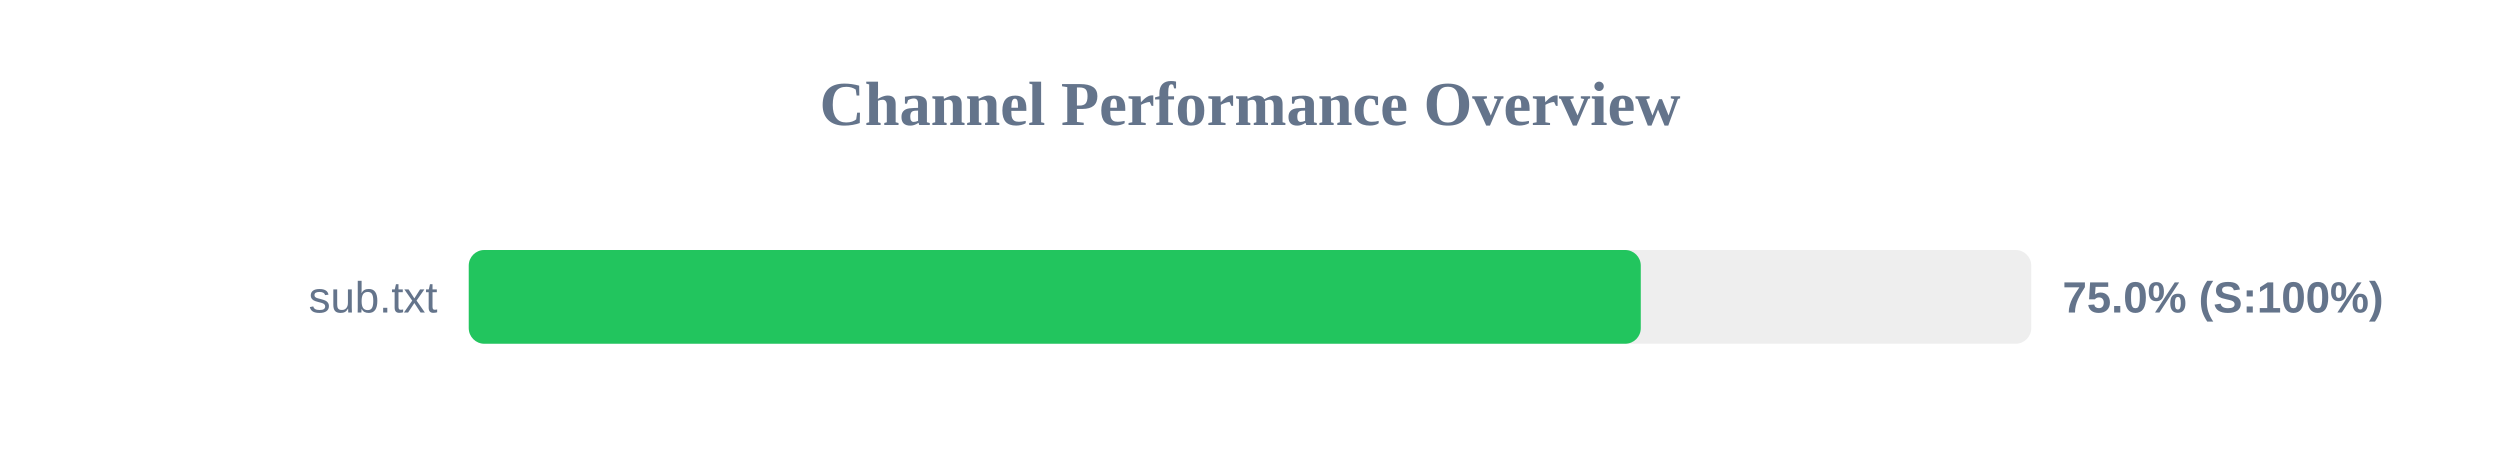
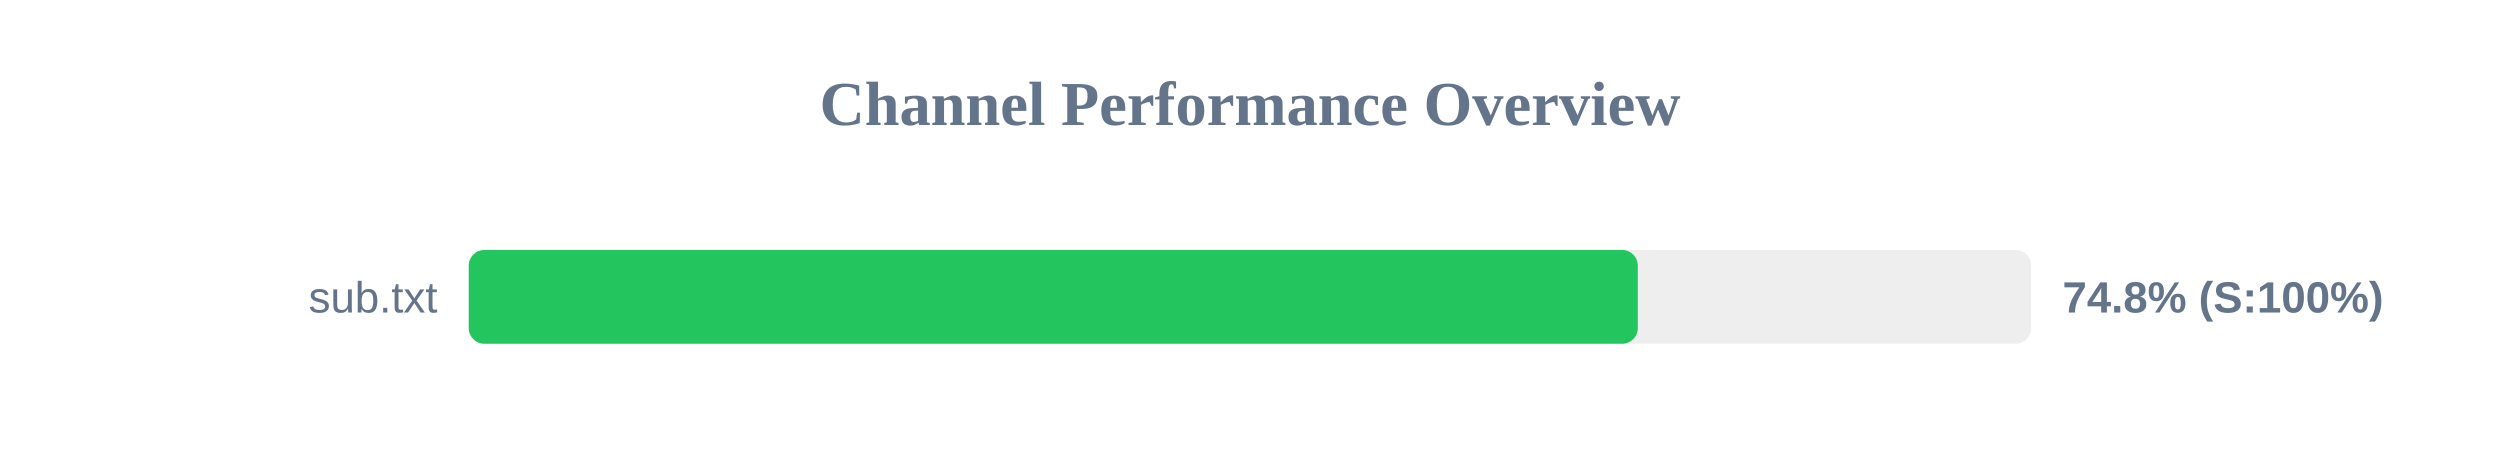
<svg xmlns="http://www.w3.org/2000/svg" width="800" height="150" version="1.1">
  <style>
        .row { font: 14px Arial; fill: #64748b; }
        .score { font: bold 14px Arial; fill: #64748b; }
    </style>
  <text x="400" y="40" text-anchor="middle" font-size="20px" font-weight="bold" fill="#64748b">Channel Performance Overview</text>
  <rect x="150" y="80" width="500" height="30" fill="#eee" rx="5" />
-   <rect x="150" y="80" width="375.05" height="30" fill="#22c55e" rx="5" />
+   <rect x="150" y="80" width="374.1" height="30" fill="#22c55e" rx="5" />
  <text x="140" y="100" text-anchor="end" class="row">sub.txt</text>
-   <text x="660" y="100" text-anchor="start" class="score">75.0% (S:100%)</text>
+   <text x="660" y="100" text-anchor="start" class="score">74.8% (S:100%)</text>
</svg>
